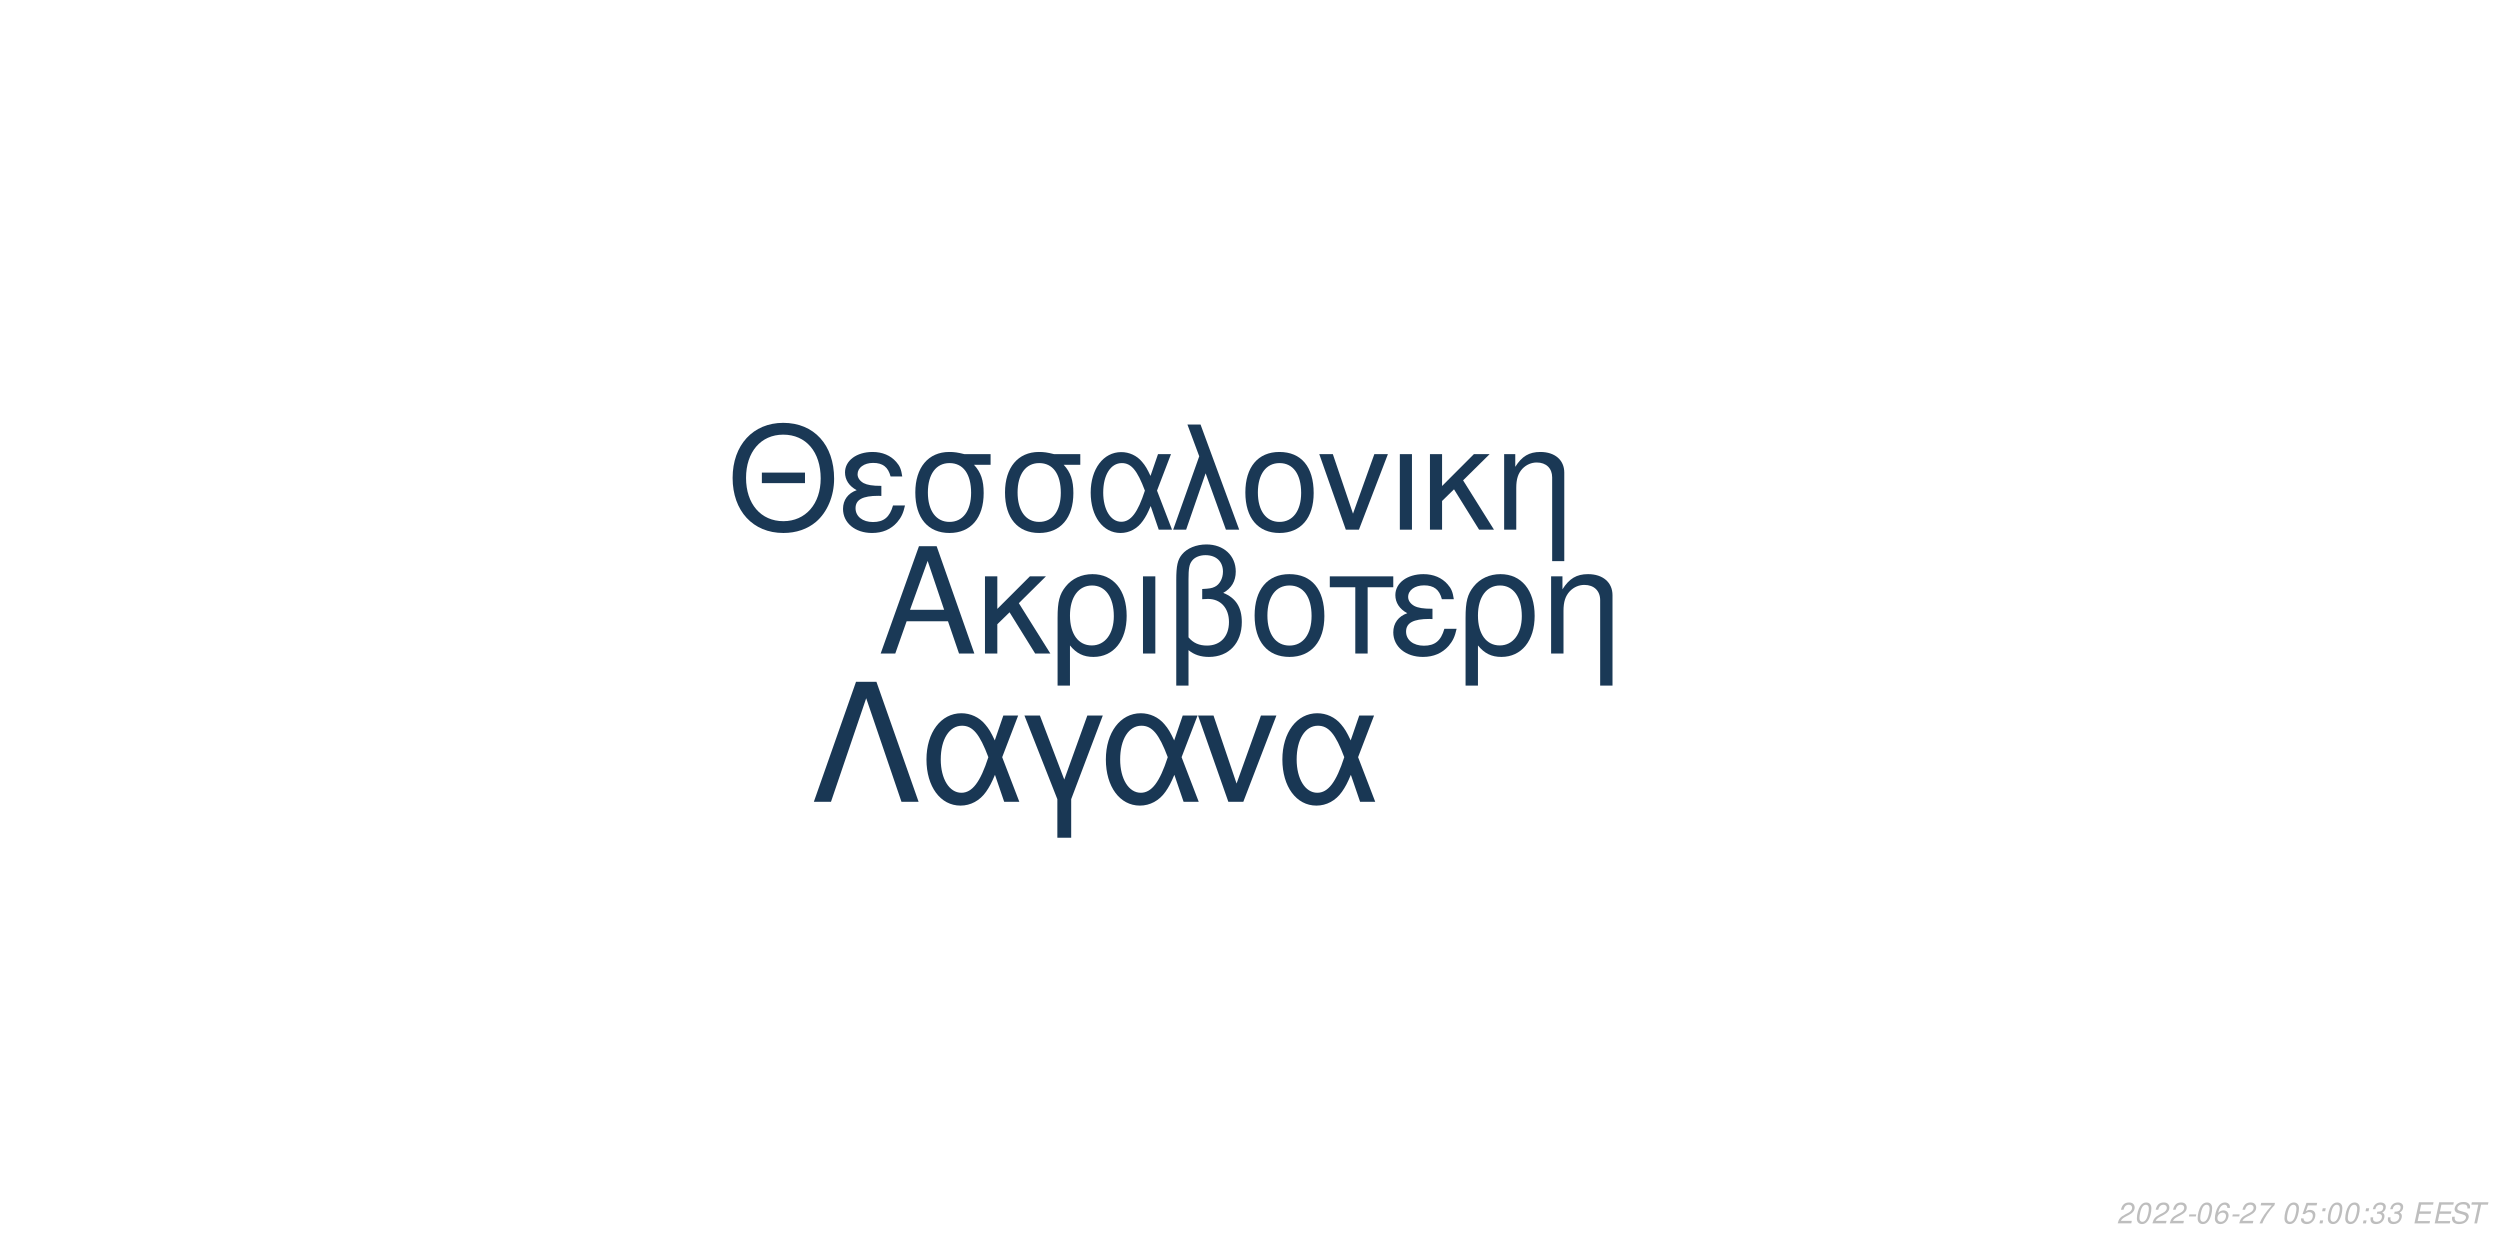
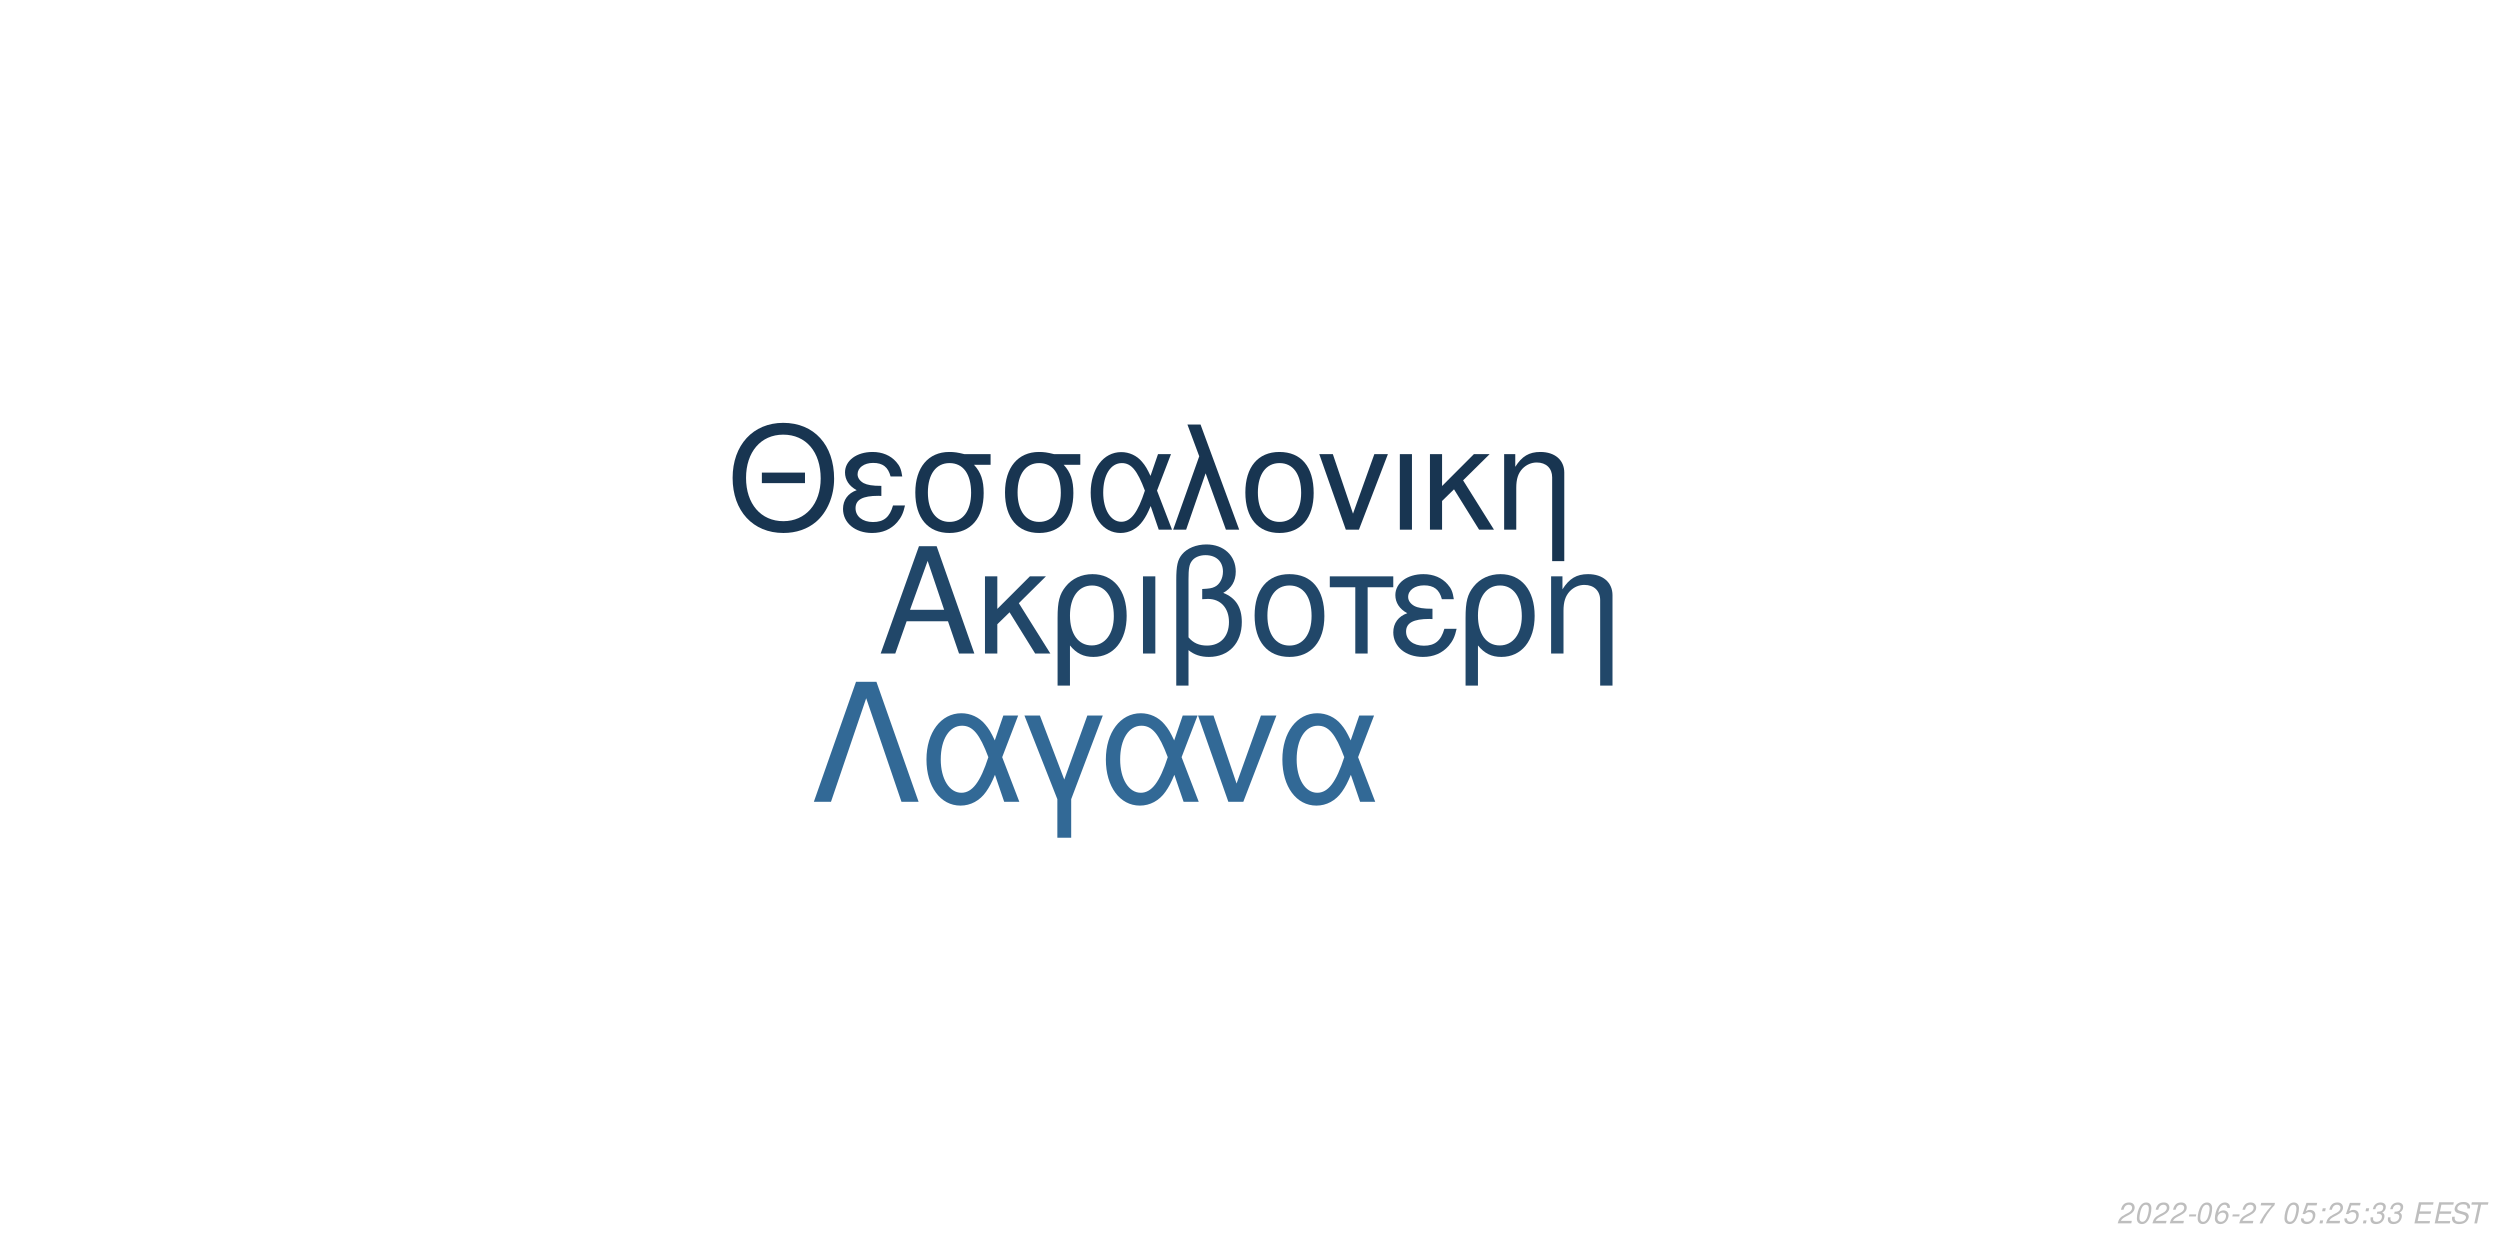
<svg xmlns="http://www.w3.org/2000/svg" xmlns:xlink="http://www.w3.org/1999/xlink" width="864pt" height="432pt" viewBox="0 0 864 432" version="1.1">
  <defs>
    <g>
      <symbol overflow="visible" id="glyph0-0">
        <path style="stroke:none;" d="" />
      </symbol>
      <symbol overflow="visible" id="glyph0-1">
        <path style="stroke:none;" d="M 24.125 -11.141 L 27.938 0 L 33.234 0 L 20.203 -37.094 L 14.094 -37.094 L 0.859 0 L 5.906 0 L 9.828 -11.141 Z M 22.797 -15.109 L 11 -15.109 L 17.094 -32.016 Z M 22.797 -15.109 " />
      </symbol>
      <symbol overflow="visible" id="glyph0-2">
        <path style="stroke:none;" d="M 7.172 -15.422 L 7.172 -26.672 L 2.906 -26.672 L 2.906 0 L 7.172 0 L 7.172 -10.125 L 11.406 -14.25 L 20.25 0 L 25.5 0 L 14.609 -17.406 L 23.969 -26.672 L 18.422 -26.672 Z M 7.172 -15.422 " />
      </symbol>
      <symbol overflow="visible" id="glyph0-3">
        <path style="stroke:none;" d="M 3 11.094 L 7.281 11.094 L 7.281 -2.797 C 9.516 -0.047 11.953 1.172 15.375 1.172 C 22.344 1.172 26.875 -4.422 26.875 -13.031 C 26.875 -21.891 22.297 -27.438 15.062 -27.438 C 11.297 -27.438 7.984 -25.906 5.797 -23.156 C 3.672 -20.516 3 -17.969 3 -12.359 Z M 14.906 -23.516 C 19.547 -23.516 22.438 -19.438 22.438 -12.922 C 22.438 -6.812 19.391 -2.797 14.812 -2.797 C 10.172 -2.797 7.281 -6.766 7.281 -13.125 C 7.281 -19.484 10.234 -23.516 14.906 -23.516 Z M 14.906 -23.516 " />
      </symbol>
      <symbol overflow="visible" id="glyph0-4">
        <path style="stroke:none;" d="M 3.516 0 L 7.781 0 L 7.781 -26.672 L 3.516 -26.672 Z M 3.516 0 " />
      </symbol>
      <symbol overflow="visible" id="glyph0-5">
        <path style="stroke:none;" d="M 4.016 11.094 L 8.25 11.094 L 8.25 -1.172 C 10.172 0.406 12.422 1.172 15.312 1.172 C 22.188 1.172 26.672 -3.609 26.672 -10.891 C 26.672 -15.984 24.578 -19.234 20.25 -20.969 C 23.109 -22.547 24.578 -25.031 24.578 -28.344 C 24.578 -33.844 20.406 -37.703 14.453 -37.703 C 10.938 -37.703 7.734 -36.391 6 -34.25 C 4.484 -32.422 4.016 -30.328 4.016 -25.391 Z M 8.25 -25.656 C 8.25 -29.359 8.5 -30.844 9.469 -32.062 C 10.375 -33.281 12.156 -34 14.094 -34 C 17.812 -34 20.156 -31.812 20.156 -28.297 C 20.156 -25.953 18.984 -23.812 17.297 -23.047 C 16.281 -22.547 15.469 -22.438 12.984 -22.297 L 12.984 -18.781 C 13.734 -18.828 14.344 -18.875 14.969 -18.875 C 19.344 -18.875 22.234 -15.719 22.234 -10.891 C 22.234 -5.906 19.281 -2.75 14.656 -2.75 C 11.953 -2.75 9.922 -3.609 8.25 -5.594 Z M 8.25 -25.656 " />
      </symbol>
      <symbol overflow="visible" id="glyph0-6">
        <path style="stroke:none;" d="M 14.094 -27.438 C 6.562 -27.438 2.094 -22.094 2.094 -13.125 C 2.094 -4.125 6.562 1.172 14.141 1.172 C 21.672 1.172 26.203 -4.172 26.203 -12.922 C 26.203 -22.188 21.828 -27.438 14.094 -27.438 Z M 14.141 -23.516 C 18.938 -23.516 21.781 -19.594 21.781 -12.984 C 21.781 -6.672 18.828 -2.75 14.141 -2.75 C 9.422 -2.75 6.516 -6.672 6.516 -13.125 C 6.516 -19.594 9.422 -23.516 14.141 -23.516 Z M 14.141 -23.516 " />
      </symbol>
      <symbol overflow="visible" id="glyph0-7">
        <path style="stroke:none;" d="M 7.891 0 L 12.156 0 L 12.156 -22.906 L 21.016 -22.906 L 21.016 -26.672 L -0.922 -26.672 L -0.922 -22.906 L 7.891 -22.906 Z M 7.891 0 " />
      </symbol>
      <symbol overflow="visible" id="glyph0-8">
        <path style="stroke:none;" d="M 14.562 -15.469 C 11.344 -15.469 9.562 -15.781 8.297 -16.438 C 6.922 -17.203 6.156 -18.328 6.156 -19.547 C 6.156 -21.891 8.453 -23.562 11.656 -23.562 C 15.062 -23.562 16.953 -22.094 17.812 -18.781 L 21.938 -18.781 C 21.578 -21.266 21.062 -22.5 19.797 -23.922 C 17.812 -26.203 14.906 -27.438 11.453 -27.438 C 5.797 -27.438 1.734 -24.375 1.734 -20.203 C 1.734 -17.609 3.156 -15.375 5.859 -13.938 C 2.797 -12.875 1.016 -10.484 1.016 -7.328 C 1.016 -2.391 5.297 1.172 11.25 1.172 C 14.969 1.172 17.906 -0.109 20.156 -2.641 C 21.578 -4.328 22.297 -5.797 22.906 -8.547 L 18.672 -8.547 C 17.5 -4.422 15.422 -2.703 11.609 -2.703 C 7.938 -2.703 5.438 -4.688 5.438 -7.578 C 5.438 -10.578 7.938 -11.953 13.484 -11.953 C 13.641 -11.953 14.094 -11.953 14.562 -11.906 Z M 14.562 -15.469 " />
      </symbol>
      <symbol overflow="visible" id="glyph0-9">
        <path style="stroke:none;" d="M 3.562 -26.672 L 3.562 0 L 7.844 0 L 7.844 -14.703 C 7.844 -17.906 8.5 -19.891 10.031 -21.531 C 11.406 -22.953 13.188 -23.719 15.062 -23.719 C 18.375 -23.719 20.516 -21.672 20.516 -18.469 L 20.516 11.094 L 24.781 11.094 L 24.781 -20.156 C 24.781 -24.578 21.469 -27.438 16.328 -27.438 C 12.359 -27.438 9.828 -25.906 7.484 -22.188 L 7.484 -26.672 Z M 3.562 -26.672 " />
      </symbol>
      <symbol overflow="visible" id="glyph1-0">
        <path style="stroke:none;" d="" />
      </symbol>
      <symbol overflow="visible" id="glyph1-1">
        <path style="stroke:none;" d="M 26.859 -19.734 L 11.953 -19.734 L 11.953 -16.094 L 26.859 -16.094 Z M 19.328 -36.922 C 8.922 -36.922 1.844 -29.25 1.844 -17.891 C 1.844 -6.484 8.875 1.141 19.391 1.141 C 23.812 1.141 27.703 -0.203 30.641 -2.688 C 34.578 -6.031 36.922 -11.656 36.922 -17.594 C 36.922 -29.297 30 -36.922 19.328 -36.922 Z M 19.328 -32.844 C 27.203 -32.844 32.281 -26.906 32.281 -17.688 C 32.281 -8.922 27.062 -2.938 19.391 -2.938 C 11.609 -2.938 6.484 -8.922 6.484 -17.891 C 6.484 -26.859 11.609 -32.844 19.328 -32.844 Z M 19.328 -32.844 " />
      </symbol>
      <symbol overflow="visible" id="glyph1-2">
        <path style="stroke:none;" d="M 14.25 -15.141 C 11.109 -15.141 9.375 -15.453 8.125 -16.094 C 6.781 -16.844 6.031 -17.938 6.031 -19.141 C 6.031 -21.422 8.266 -23.078 11.406 -23.078 C 14.75 -23.078 16.594 -21.625 17.438 -18.391 L 21.469 -18.391 C 21.125 -20.828 20.625 -22.031 19.391 -23.422 C 17.438 -25.656 14.594 -26.859 11.219 -26.859 C 5.688 -26.859 1.688 -23.875 1.688 -19.781 C 1.688 -17.234 3.094 -15.047 5.734 -13.656 C 2.734 -12.609 1 -10.266 1 -7.172 C 1 -2.344 5.188 1.141 11.016 1.141 C 14.656 1.141 17.547 -0.094 19.734 -2.594 C 21.125 -4.234 21.828 -5.688 22.422 -8.375 L 18.281 -8.375 C 17.141 -4.328 15.094 -2.641 11.359 -2.641 C 7.766 -2.641 5.328 -4.578 5.328 -7.422 C 5.328 -10.359 7.766 -11.703 13.203 -11.703 C 13.359 -11.703 13.797 -11.703 14.25 -11.656 Z M 14.25 -15.141 " />
      </symbol>
      <symbol overflow="visible" id="glyph1-3">
        <path style="stroke:none;" d="M 29 -26.109 L 19.938 -26.109 C 17.594 -26.703 16.438 -26.859 14.703 -26.859 C 7.469 -26.859 2.984 -21.469 2.984 -12.859 C 2.984 -4.031 7.375 1.141 14.797 1.141 C 22.172 1.141 26.609 -4.078 26.609 -12.656 C 26.609 -17.047 25.656 -19.828 23.266 -22.422 L 29 -22.422 Z M 14.797 -23.016 C 19.531 -23.016 22.266 -19.234 22.266 -12.75 C 22.266 -6.531 19.438 -2.688 14.797 -2.688 C 10.172 -2.688 7.328 -6.531 7.328 -12.859 C 7.328 -19.188 10.172 -23.016 14.797 -23.016 Z M 14.797 -23.016 " />
      </symbol>
      <symbol overflow="visible" id="glyph1-4">
        <path style="stroke:none;" d="M 29.344 -26.109 L 24.859 -26.109 L 22.266 -18.578 C 21.125 -21.031 20.484 -22.125 19.328 -23.469 C 17.547 -25.609 14.906 -26.812 12.156 -26.812 C 5.984 -26.812 1.594 -20.984 1.594 -12.812 C 1.594 -4.578 5.828 1.141 11.906 1.141 C 14.953 1.141 17.734 -0.344 19.625 -3.047 C 20.672 -4.531 21.281 -5.688 22.328 -8.172 L 25.109 0 L 29.703 0 L 24.516 -13.5 Z M 20.328 -13.5 C 17.891 -5.922 15.453 -2.734 12.156 -2.734 C 8.516 -2.734 5.922 -6.922 5.922 -12.812 C 5.922 -18.938 8.516 -23.016 12.359 -23.016 C 15.594 -23.016 17.688 -20.531 20.328 -13.5 Z M 20.328 -13.5 " />
      </symbol>
      <symbol overflow="visible" id="glyph1-5">
        <path style="stroke:none;" d="M 1.094 0 L 5.578 0 L 12.312 -19.484 L 19.328 0 L 23.922 0 L 10.562 -36.328 L 6.031 -36.328 L 10.109 -25.359 Z M 1.094 0 " />
      </symbol>
      <symbol overflow="visible" id="glyph1-6">
        <path style="stroke:none;" d="M 13.797 -26.859 C 6.422 -26.859 2.047 -21.625 2.047 -12.859 C 2.047 -4.031 6.422 1.141 13.859 1.141 C 21.234 1.141 25.656 -4.078 25.656 -12.656 C 25.656 -21.719 21.375 -26.859 13.797 -26.859 Z M 13.859 -23.016 C 18.531 -23.016 21.328 -19.188 21.328 -12.703 C 21.328 -6.531 18.438 -2.688 13.859 -2.688 C 9.219 -2.688 6.375 -6.531 6.375 -12.859 C 6.375 -19.188 9.219 -23.016 13.859 -23.016 Z M 13.859 -23.016 " />
      </symbol>
      <symbol overflow="visible" id="glyph1-7">
        <path style="stroke:none;" d="M 14.297 0 L 24.312 -26.109 L 19.625 -26.109 L 12.25 -5.531 L 5.281 -26.109 L 0.594 -26.109 L 9.766 0 Z M 14.297 0 " />
      </symbol>
      <symbol overflow="visible" id="glyph1-8">
        <path style="stroke:none;" d="M 3.438 0 L 7.625 0 L 7.625 -26.109 L 3.438 -26.109 Z M 3.438 0 " />
      </symbol>
      <symbol overflow="visible" id="glyph1-9">
        <path style="stroke:none;" d="M 7.031 -15.094 L 7.031 -26.109 L 2.844 -26.109 L 2.844 0 L 7.031 0 L 7.031 -9.922 L 11.156 -13.953 L 19.828 0 L 24.969 0 L 14.297 -17.047 L 23.469 -26.109 L 18.031 -26.109 Z M 7.031 -15.094 " />
      </symbol>
      <symbol overflow="visible" id="glyph1-10">
        <path style="stroke:none;" d="M 3.484 -26.109 L 3.484 0 L 7.672 0 L 7.672 -14.406 C 7.672 -17.547 8.328 -19.484 9.812 -21.078 C 11.156 -22.469 12.906 -23.219 14.75 -23.219 C 17.984 -23.219 20.078 -21.234 20.078 -18.094 L 20.078 10.859 L 24.266 10.859 L 24.266 -19.734 C 24.266 -24.062 21.031 -26.859 16 -26.859 C 12.109 -26.859 9.609 -25.359 7.328 -21.719 L 7.328 -26.109 Z M 3.484 -26.109 " />
      </symbol>
      <symbol overflow="visible" id="glyph2-0">
        <path style="stroke:none;" d="" />
      </symbol>
      <symbol overflow="visible" id="glyph2-1">
        <path style="stroke:none;" d="M 22.531 -41.484 L 15.484 -41.484 L 0.906 0 L 6.828 0 L 19 -35.797 L 31.188 0 L 37.109 0 Z M 22.531 -41.484 " />
      </symbol>
      <symbol overflow="visible" id="glyph2-2">
        <path style="stroke:none;" d="M 33.516 -29.812 L 28.391 -29.812 L 25.438 -21.219 C 24.125 -24.016 23.391 -25.266 22.078 -26.797 C 20.031 -29.25 17.016 -30.609 13.891 -30.609 C 6.828 -30.609 1.828 -23.953 1.828 -14.625 C 1.828 -5.234 6.656 1.312 13.594 1.312 C 17.078 1.312 20.266 -0.391 22.422 -3.469 C 23.609 -5.172 24.297 -6.484 25.5 -9.328 L 28.688 0 L 33.922 0 L 28 -15.422 Z M 23.219 -15.422 C 20.422 -6.766 17.641 -3.125 13.891 -3.125 C 9.734 -3.125 6.766 -7.906 6.766 -14.625 C 6.766 -21.625 9.734 -26.297 14.109 -26.297 C 17.812 -26.297 20.203 -23.453 23.219 -15.422 Z M 23.219 -15.422 " />
      </symbol>
      <symbol overflow="visible" id="glyph2-3">
        <path style="stroke:none;" d="M 12.062 12.406 L 16.844 12.406 L 16.844 -0.906 L 27.766 -29.812 L 22.422 -29.812 L 14.453 -7.688 L 6.031 -29.812 L 0.688 -29.812 L 12.062 -0.906 Z M 12.062 12.406 " />
      </symbol>
      <symbol overflow="visible" id="glyph2-4">
        <path style="stroke:none;" d="M 16.328 0 L 27.766 -29.812 L 22.422 -29.812 L 14 -6.312 L 6.031 -29.812 L 0.688 -29.812 L 11.156 0 Z M 16.328 0 " />
      </symbol>
      <symbol overflow="visible" id="glyph3-0">
        <path style="stroke:none;" d="" />
      </symbol>
      <symbol overflow="visible" id="glyph3-1">
        <path style="stroke:none;" d="M 5.234 -0.875 L 1.469 -0.875 C 1.641 -1.375 2.203 -1.891 3.109 -2.344 L 4.234 -2.938 C 5.562 -3.625 6.219 -4.469 6.219 -5.484 C 6.219 -5.938 6.062 -6.359 5.797 -6.656 C 5.469 -7.047 4.984 -7.234 4.312 -7.234 C 2.766 -7.234 1.891 -6.453 1.484 -4.734 L 2.375 -4.734 C 2.484 -5.188 2.609 -5.484 2.797 -5.75 C 3.094 -6.203 3.609 -6.453 4.188 -6.453 C 4.891 -6.453 5.344 -6.031 5.344 -5.375 C 5.344 -4.703 4.859 -4.094 4.016 -3.656 L 2.984 -3.125 C 1.234 -2.188 0.797 -1.656 0.344 -0.016 L 5.047 -0.016 Z M 5.234 -0.875 " />
      </symbol>
      <symbol overflow="visible" id="glyph3-2">
        <path style="stroke:none;" d="M 4.203 -7.234 C 3.375 -7.234 2.688 -6.812 2.125 -5.984 C 1.484 -5.047 0.984 -3.188 0.984 -1.734 C 0.984 -1.109 1.172 -0.562 1.484 -0.266 C 1.797 0.047 2.281 0.234 2.766 0.234 C 3.625 0.234 4.281 -0.156 4.859 -1.016 C 5.516 -1.953 6 -3.797 6 -5.266 C 6 -6.5 5.328 -7.234 4.203 -7.234 Z M 4.094 -6.453 C 4.734 -6.453 5.125 -5.984 5.125 -5.156 C 5.125 -4.203 4.781 -2.625 4.406 -1.812 C 3.984 -0.938 3.516 -0.547 2.875 -0.547 C 2.25 -0.547 1.875 -1.031 1.875 -1.828 C 1.875 -2.797 2.203 -4.344 2.594 -5.203 C 2.984 -6.047 3.453 -6.453 4.094 -6.453 Z M 4.094 -6.453 " />
      </symbol>
      <symbol overflow="visible" id="glyph3-3">
        <path style="stroke:none;" d="M 3.516 -3.125 L 1.125 -3.125 L 0.969 -2.406 L 3.359 -2.406 Z M 3.516 -3.125 " />
      </symbol>
      <symbol overflow="visible" id="glyph3-4">
        <path style="stroke:none;" d="M 6.125 -5.344 L 6.141 -5.625 C 6.141 -6.609 5.453 -7.234 4.391 -7.234 C 3.438 -7.234 2.641 -6.719 2.016 -5.703 C 1.422 -4.781 0.938 -2.953 0.938 -1.688 C 0.938 -0.516 1.688 0.234 2.859 0.234 C 3.703 0.234 4.438 -0.156 5 -0.875 C 5.406 -1.422 5.672 -2.156 5.672 -2.766 C 5.672 -3.812 4.969 -4.5 3.906 -4.5 C 3.234 -4.5 2.672 -4.234 2.094 -3.625 C 2.406 -5.375 3.234 -6.453 4.25 -6.453 C 4.703 -6.453 5.062 -6.234 5.172 -5.844 C 5.203 -5.719 5.234 -5.578 5.25 -5.344 Z M 3.656 -3.734 C 4.344 -3.734 4.797 -3.281 4.797 -2.625 C 4.797 -1.469 3.984 -0.547 2.984 -0.547 C 2.297 -0.547 1.812 -1.047 1.812 -1.766 C 1.812 -2.859 2.625 -3.734 3.656 -3.734 Z M 3.656 -3.734 " />
      </symbol>
      <symbol overflow="visible" id="glyph3-5">
        <path style="stroke:none;" d="M 6.703 -7.094 L 1.953 -7.094 L 1.766 -6.219 L 5.594 -6.219 C 3.344 -3.688 2.266 -2.109 1.375 0 L 2.344 0 C 3.031 -1.906 4.828 -4.594 6.547 -6.281 Z M 6.703 -7.094 " />
      </symbol>
      <symbol overflow="visible" id="glyph3-6">
        <path style="stroke:none;" d="" />
      </symbol>
      <symbol overflow="visible" id="glyph3-7">
        <path style="stroke:none;" d="M 6.297 -7.094 L 2.594 -7.094 L 1.234 -3.234 L 2.047 -3.234 C 2.656 -3.766 2.938 -3.906 3.531 -3.906 C 4.328 -3.906 4.797 -3.453 4.797 -2.688 C 4.797 -1.438 3.969 -0.547 2.828 -0.547 C 2.031 -0.547 1.609 -0.938 1.578 -1.734 L 0.703 -1.734 L 0.703 -1.516 C 0.703 -0.938 0.844 -0.547 1.188 -0.266 C 1.562 0.062 2.078 0.234 2.703 0.234 C 3.656 0.234 4.391 -0.156 4.984 -0.922 C 5.422 -1.5 5.672 -2.234 5.672 -2.953 C 5.672 -4 4.938 -4.672 3.812 -4.672 C 3.328 -4.672 2.906 -4.547 2.406 -4.234 L 3.109 -6.219 L 6.109 -6.219 Z M 6.297 -7.094 " />
      </symbol>
      <symbol overflow="visible" id="glyph3-8">
        <path style="stroke:none;" d="M 2.359 -1.031 L 1.312 -1.031 L 1.094 0 L 2.141 0 Z M 3.266 -5.234 L 2.219 -5.234 L 2 -4.203 L 3.047 -4.203 Z M 3.266 -5.234 " />
      </symbol>
      <symbol overflow="visible" id="glyph3-9">
        <path style="stroke:none;" d="M 2.922 -3.312 C 3.125 -3.344 3.234 -3.344 3.375 -3.344 C 4.203 -3.344 4.688 -3 4.688 -2.406 C 4.688 -1.312 3.906 -0.547 2.781 -0.547 C 2.047 -0.547 1.594 -0.938 1.594 -1.562 C 1.594 -1.719 1.609 -1.844 1.656 -2.094 L 0.766 -2.094 C 0.734 -1.797 0.719 -1.641 0.719 -1.469 C 0.719 -0.375 1.406 0.234 2.641 0.234 C 3.547 0.234 4.297 -0.078 4.812 -0.656 C 5.266 -1.156 5.562 -1.875 5.562 -2.547 C 5.562 -3.125 5.344 -3.453 4.797 -3.734 C 5.641 -4.234 6.016 -4.844 6.016 -5.734 C 6.016 -6.656 5.312 -7.234 4.203 -7.234 C 3.375 -7.234 2.672 -6.938 2.188 -6.375 C 1.891 -6.031 1.703 -5.641 1.516 -4.906 L 2.391 -4.906 C 2.5 -5.359 2.594 -5.594 2.734 -5.812 C 3.047 -6.234 3.516 -6.453 4.078 -6.453 C 4.734 -6.453 5.141 -6.125 5.141 -5.578 C 5.141 -5.188 5.016 -4.797 4.797 -4.547 C 4.516 -4.234 4 -4.062 3.266 -4.062 L 3.078 -4.062 Z M 2.922 -3.312 " />
      </symbol>
      <symbol overflow="visible" id="glyph3-10">
        <path style="stroke:none;" d="M 2.547 -3.312 L 6.5 -3.312 L 6.688 -4.141 L 2.719 -4.141 L 3.219 -6.469 L 7.344 -6.469 L 7.516 -7.297 L 2.453 -7.297 L 0.906 0 L 6.125 0 L 6.297 -0.812 L 2.016 -0.812 Z M 2.547 -3.312 " />
      </symbol>
      <symbol overflow="visible" id="glyph3-11">
        <path style="stroke:none;" d="M 7.062 -5.156 C 7.125 -5.438 7.141 -5.562 7.141 -5.703 C 7.141 -6.156 6.938 -6.594 6.594 -6.891 C 6.188 -7.25 5.656 -7.406 4.875 -7.406 C 3.844 -7.406 3.047 -7.125 2.5 -6.562 C 2.094 -6.141 1.781 -5.438 1.781 -4.922 C 1.781 -4.297 2.219 -3.766 2.891 -3.562 L 4.594 -3.094 C 5.406 -2.859 5.734 -2.578 5.734 -2.094 C 5.734 -1.781 5.547 -1.406 5.266 -1.141 C 4.844 -0.766 4.266 -0.578 3.453 -0.578 C 2.328 -0.578 1.812 -0.984 1.812 -1.906 C 1.812 -2.047 1.812 -2.125 1.844 -2.312 L 0.984 -2.312 C 0.906 -2.062 0.891 -1.906 0.891 -1.688 C 0.891 -0.484 1.797 0.234 3.297 0.234 C 4.359 0.234 5.234 -0.062 5.812 -0.609 C 6.344 -1.078 6.688 -1.797 6.688 -2.375 C 6.688 -2.641 6.609 -2.906 6.453 -3.156 C 6.234 -3.5 5.938 -3.703 5.469 -3.828 L 3.75 -4.312 C 2.984 -4.547 2.734 -4.734 2.734 -5.188 C 2.734 -5.547 2.875 -5.844 3.188 -6.109 C 3.547 -6.438 4.031 -6.594 4.703 -6.594 C 5.266 -6.594 5.688 -6.484 5.906 -6.297 C 6.094 -6.125 6.219 -5.797 6.219 -5.516 C 6.219 -5.422 6.203 -5.344 6.188 -5.156 Z M 7.062 -5.156 " />
      </symbol>
      <symbol overflow="visible" id="glyph3-12">
        <path style="stroke:none;" d="M 4.938 -6.469 L 7.312 -6.469 L 7.484 -7.297 L 1.75 -7.297 L 1.578 -6.469 L 3.984 -6.469 L 2.609 0 L 3.547 0 Z M 4.938 -6.469 " />
      </symbol>
    </g>
  </defs>
  <g id="surface1">
    <rect x="0" y="0" width="864" height="432" style="fill:rgb(100%,100%,100%);fill-opacity:1;stroke:none;" />
-     <g style="fill:rgb(10.196%,22.353%,33.725%);fill-opacity:1;">
+     <g style="fill:rgb(12.941%,27.843%,41.176%);fill-opacity:1;">
      <use xlink:href="#glyph0-1" x="303.5" y="225.861" />
      <use xlink:href="#glyph0-2" x="337.5" y="225.861" />
      <use xlink:href="#glyph0-3" x="362.5" y="225.861" />
      <use xlink:href="#glyph0-4" x="391.5" y="225.861" />
      <use xlink:href="#glyph0-5" x="402.5" y="225.861" />
      <use xlink:href="#glyph0-6" x="431.5" y="225.861" />
      <use xlink:href="#glyph0-7" x="460.5" y="225.861" />
      <use xlink:href="#glyph0-8" x="480.5" y="225.861" />
      <use xlink:href="#glyph0-3" x="503.5" y="225.861" />
      <use xlink:href="#glyph0-9" x="532.5" y="225.861" />
    </g>
-     <g style="fill:rgb(10.196%,21.961%,33.333%);fill-opacity:1;">
+     <g style="fill:rgb(9.412%,20.784%,31.765%);fill-opacity:1;">
      <use xlink:href="#glyph1-1" x="251.348" y="183.058" />
      <use xlink:href="#glyph1-2" x="290.348" y="183.058" />
      <use xlink:href="#glyph1-3" x="313.348" y="183.058" />
      <use xlink:href="#glyph1-3" x="344.348" y="183.058" />
      <use xlink:href="#glyph1-4" x="375.348" y="183.058" />
      <use xlink:href="#glyph1-5" x="404.348" y="183.058" />
      <use xlink:href="#glyph1-6" x="428.348" y="183.058" />
      <use xlink:href="#glyph1-7" x="455.348" y="183.058" />
      <use xlink:href="#glyph1-8" x="480.348" y="183.058" />
      <use xlink:href="#glyph1-9" x="491.348" y="183.058" />
      <use xlink:href="#glyph1-10" x="516.348" y="183.058" />
    </g>
-     <g style="fill:rgb(9.804%,21.569%,32.941%);fill-opacity:1;">
+     <g style="fill:rgb(19.608%,41.176%,58.824%);fill-opacity:1;">
      <use xlink:href="#glyph2-1" x="280.359" y="277.105" />
      <use xlink:href="#glyph2-2" x="318.359" y="277.105" />
      <use xlink:href="#glyph2-3" x="353.359" y="277.105" />
      <use xlink:href="#glyph2-2" x="380.359" y="277.105" />
      <use xlink:href="#glyph2-4" x="413.359" y="277.105" />
      <use xlink:href="#glyph2-2" x="441.359" y="277.105" />
    </g>
    <g style="fill:rgb(74.51%,74.51%,74.51%);fill-opacity:1;">
      <use xlink:href="#glyph3-1" x="731.52" y="422.81" />
      <use xlink:href="#glyph3-2" x="737.52" y="422.81" />
      <use xlink:href="#glyph3-1" x="743.52" y="422.81" />
      <use xlink:href="#glyph3-1" x="749.52" y="422.81" />
      <use xlink:href="#glyph3-3" x="755.52" y="422.81" />
      <use xlink:href="#glyph3-2" x="758.52" y="422.81" />
      <use xlink:href="#glyph3-4" x="764.52" y="422.81" />
      <use xlink:href="#glyph3-3" x="770.52" y="422.81" />
      <use xlink:href="#glyph3-1" x="773.52" y="422.81" />
      <use xlink:href="#glyph3-5" x="779.52" y="422.81" />
      <use xlink:href="#glyph3-6" x="785.52" y="422.81" />
      <use xlink:href="#glyph3-2" x="788.52" y="422.81" />
      <use xlink:href="#glyph3-7" x="794.52" y="422.81" />
      <use xlink:href="#glyph3-8" x="800.52" y="422.81" />
-       <use xlink:href="#glyph3-2" x="803.52" y="422.81" />
-       <use xlink:href="#glyph3-2" x="809.52" y="422.81" />
+       <use xlink:href="#glyph3-1" x="803.52" y="422.81" />
+       <use xlink:href="#glyph3-7" x="809.52" y="422.81" />
      <use xlink:href="#glyph3-8" x="815.52" y="422.81" />
      <use xlink:href="#glyph3-9" x="818.52" y="422.81" />
      <use xlink:href="#glyph3-9" x="824.52" y="422.81" />
      <use xlink:href="#glyph3-6" x="830.52" y="422.81" />
      <use xlink:href="#glyph3-10" x="833.52" y="422.81" />
      <use xlink:href="#glyph3-10" x="840.52" y="422.81" />
      <use xlink:href="#glyph3-11" x="846.52" y="422.81" />
      <use xlink:href="#glyph3-12" x="852.52" y="422.81" />
    </g>
  </g>
</svg>
